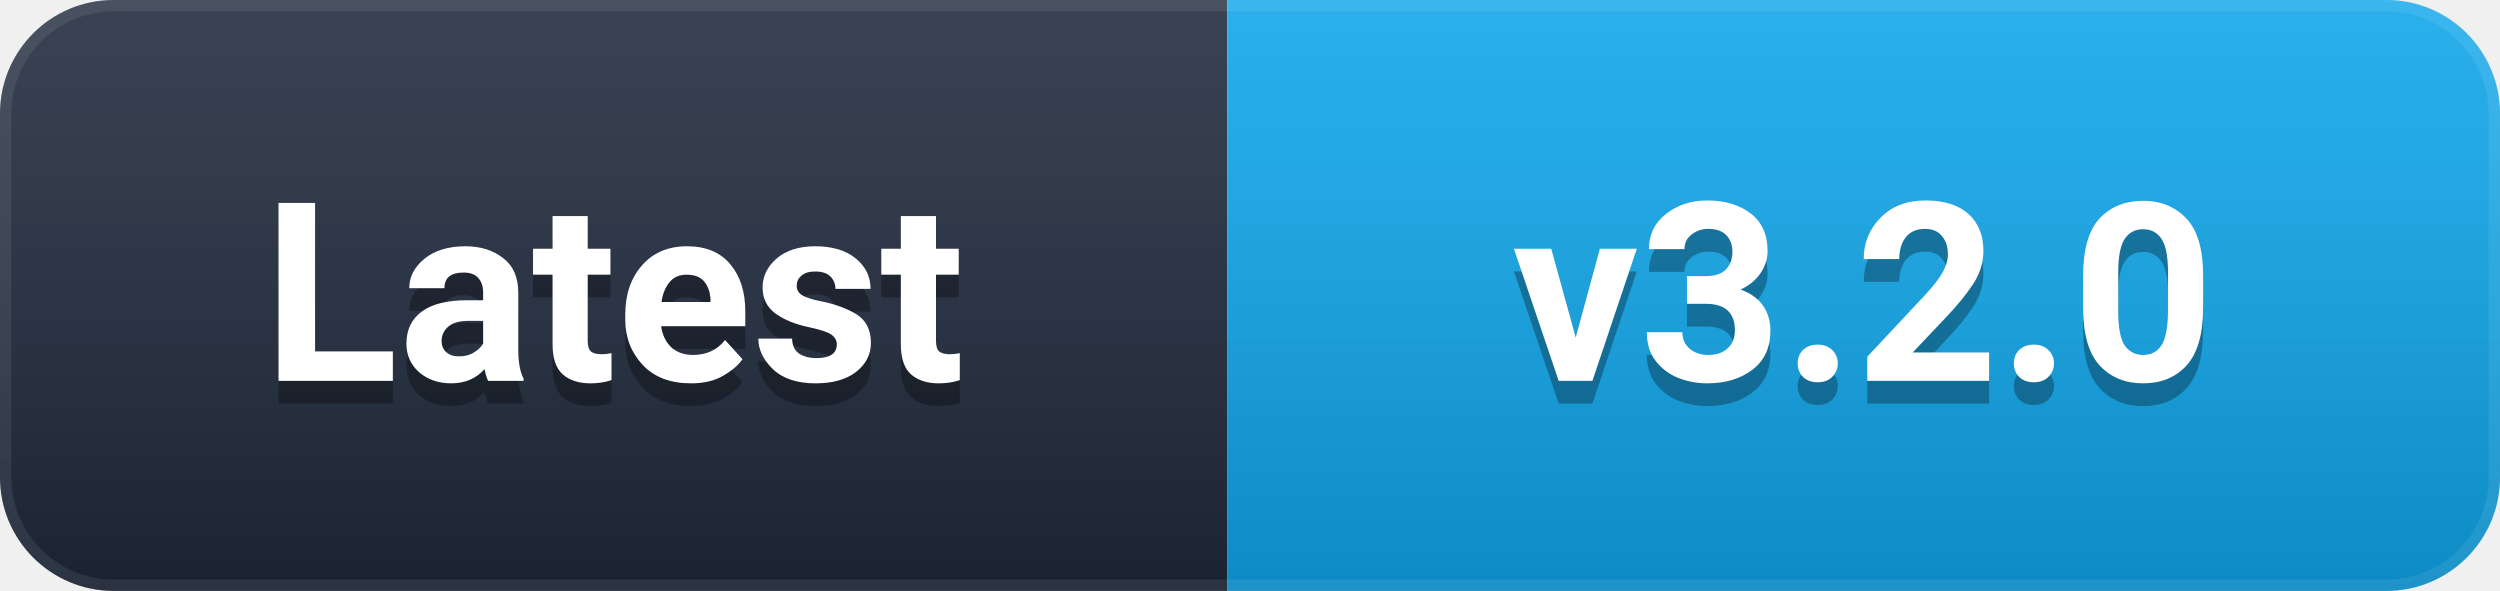
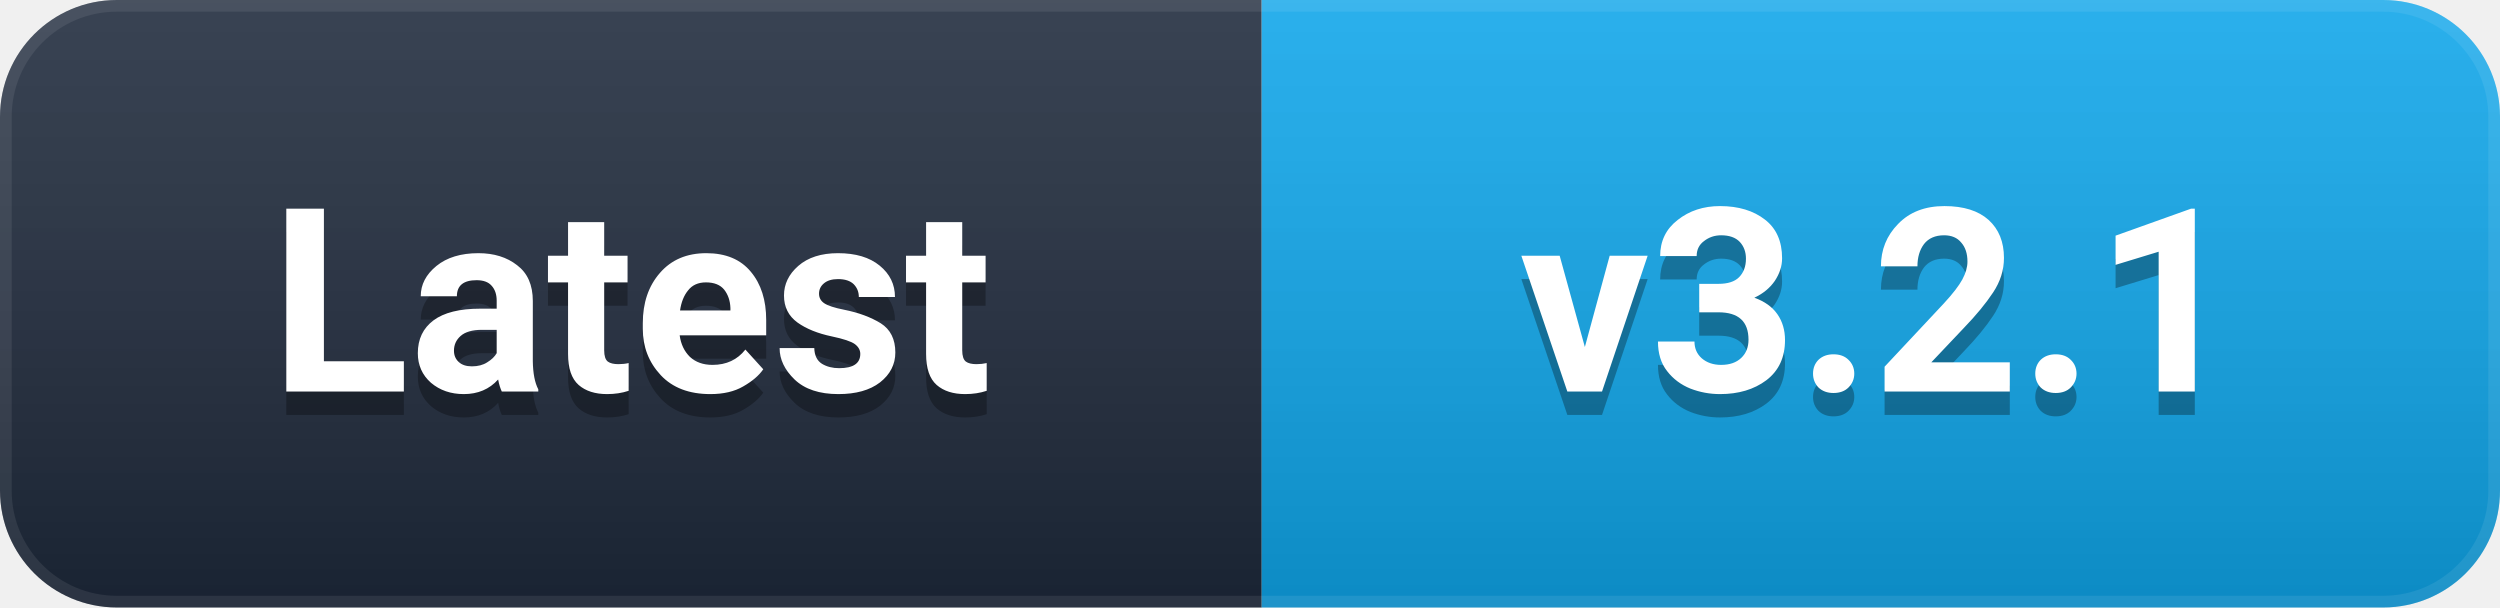
- <svg xmlns="http://www.w3.org/2000/svg" width="110" height="26" viewBox="0 0 110 26" role="img" aria-label="Latest: v3.2.0">
+ <svg xmlns="http://www.w3.org/2000/svg" width="107" height="26" viewBox="0 0 107 26" role="img" aria-label="Latest: v3.2.1">
  <defs>
    <linearGradient id="g" x1="0" y1="0" x2="0" y2="1">
      <stop offset="0%" stop-color="#ffffff" stop-opacity="0.12" />
      <stop offset="100%" stop-color="#000000" stop-opacity="0.16" />
    </linearGradient>
    <clipPath id="c">
-       <rect width="110" height="26" rx="5" />
+       <rect width="107" height="26" rx="5" />
    </clipPath>
  </defs>
  <g clip-path="url(#c)">
    <rect width="54" height="26" fill="#1e293b" />
-     <rect x="54" width="56" height="26" fill="#0EA5E9" />
-     <rect width="110" height="26" fill="url(#g)" />
-     <rect width="110" height="26" rx="5" fill="none" stroke="#ffffff" stroke-opacity="0.08" stroke-width="1" />
+     <rect x="54" width="53" height="26" fill="#0EA5E9" />
+     <rect width="107" height="26" fill="url(#g)" />
+     <rect width="107" height="26" rx="5" fill="none" stroke="#ffffff" stroke-opacity="0.08" stroke-width="1" />
  </g>
  <g font-family="-apple-system, BlinkMacSystemFont, 'Segoe UI', Roboto, 'Helvetica Neue', Arial, sans-serif" font-size="11" font-weight="600" text-anchor="middle" dominant-baseline="central">
    <text x="27.0" y="14" fill="#000000" opacity="0.3">Latest</text>
    <text x="27.0" y="13" fill="#ffffff">Latest</text>
-     <text x="82.0" y="14" fill="#000000" opacity="0.3">v3.2.0</text>
-     <text x="82.0" y="13" fill="#ffffff">v3.2.0</text>
+     <text x="80.5" y="14" fill="#000000" opacity="0.3">v3.2.1</text>
+     <text x="80.5" y="13" fill="#ffffff">v3.2.1</text>
  </g>
</svg>
